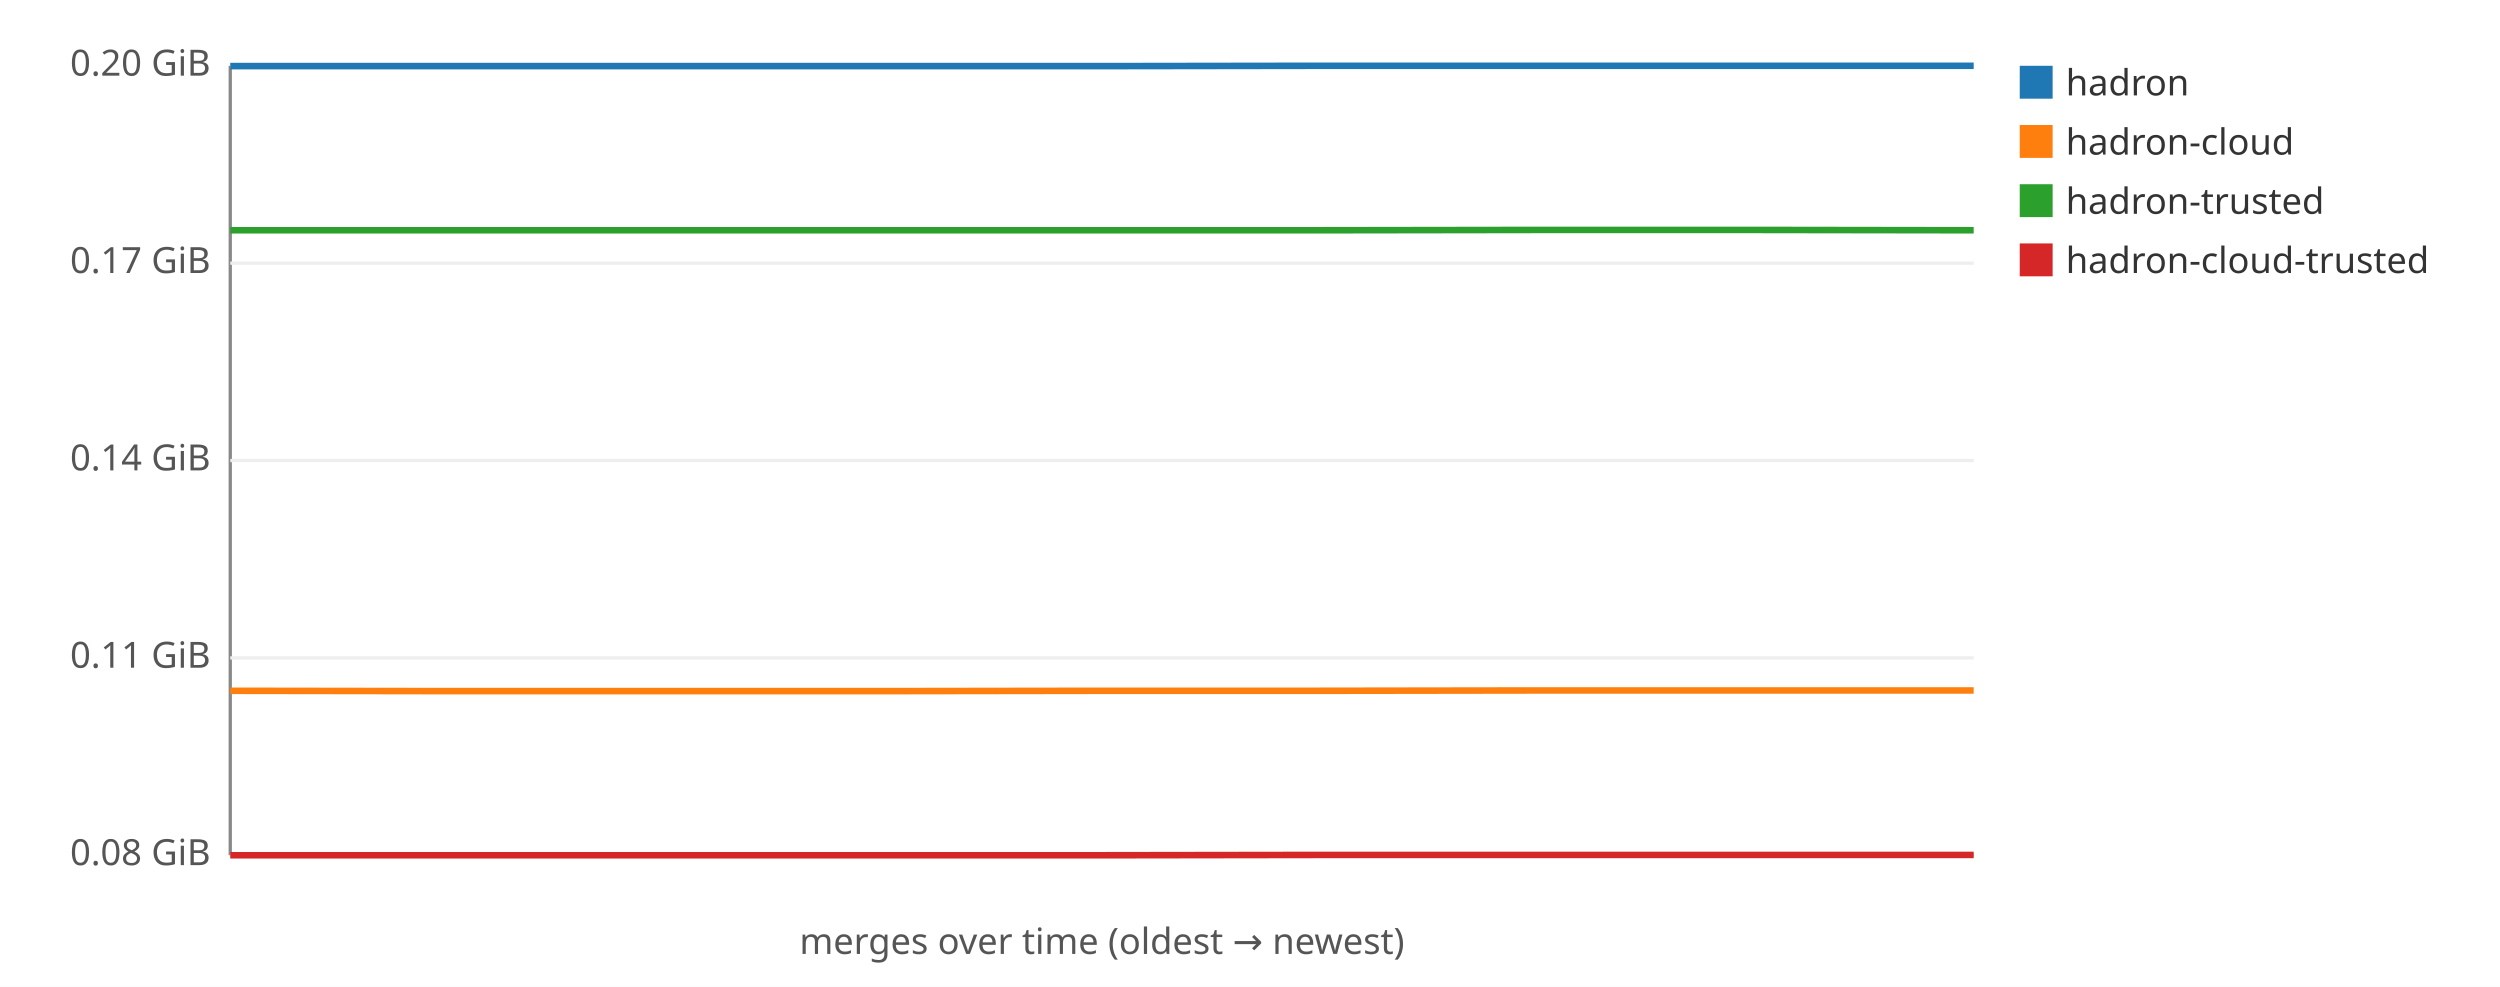
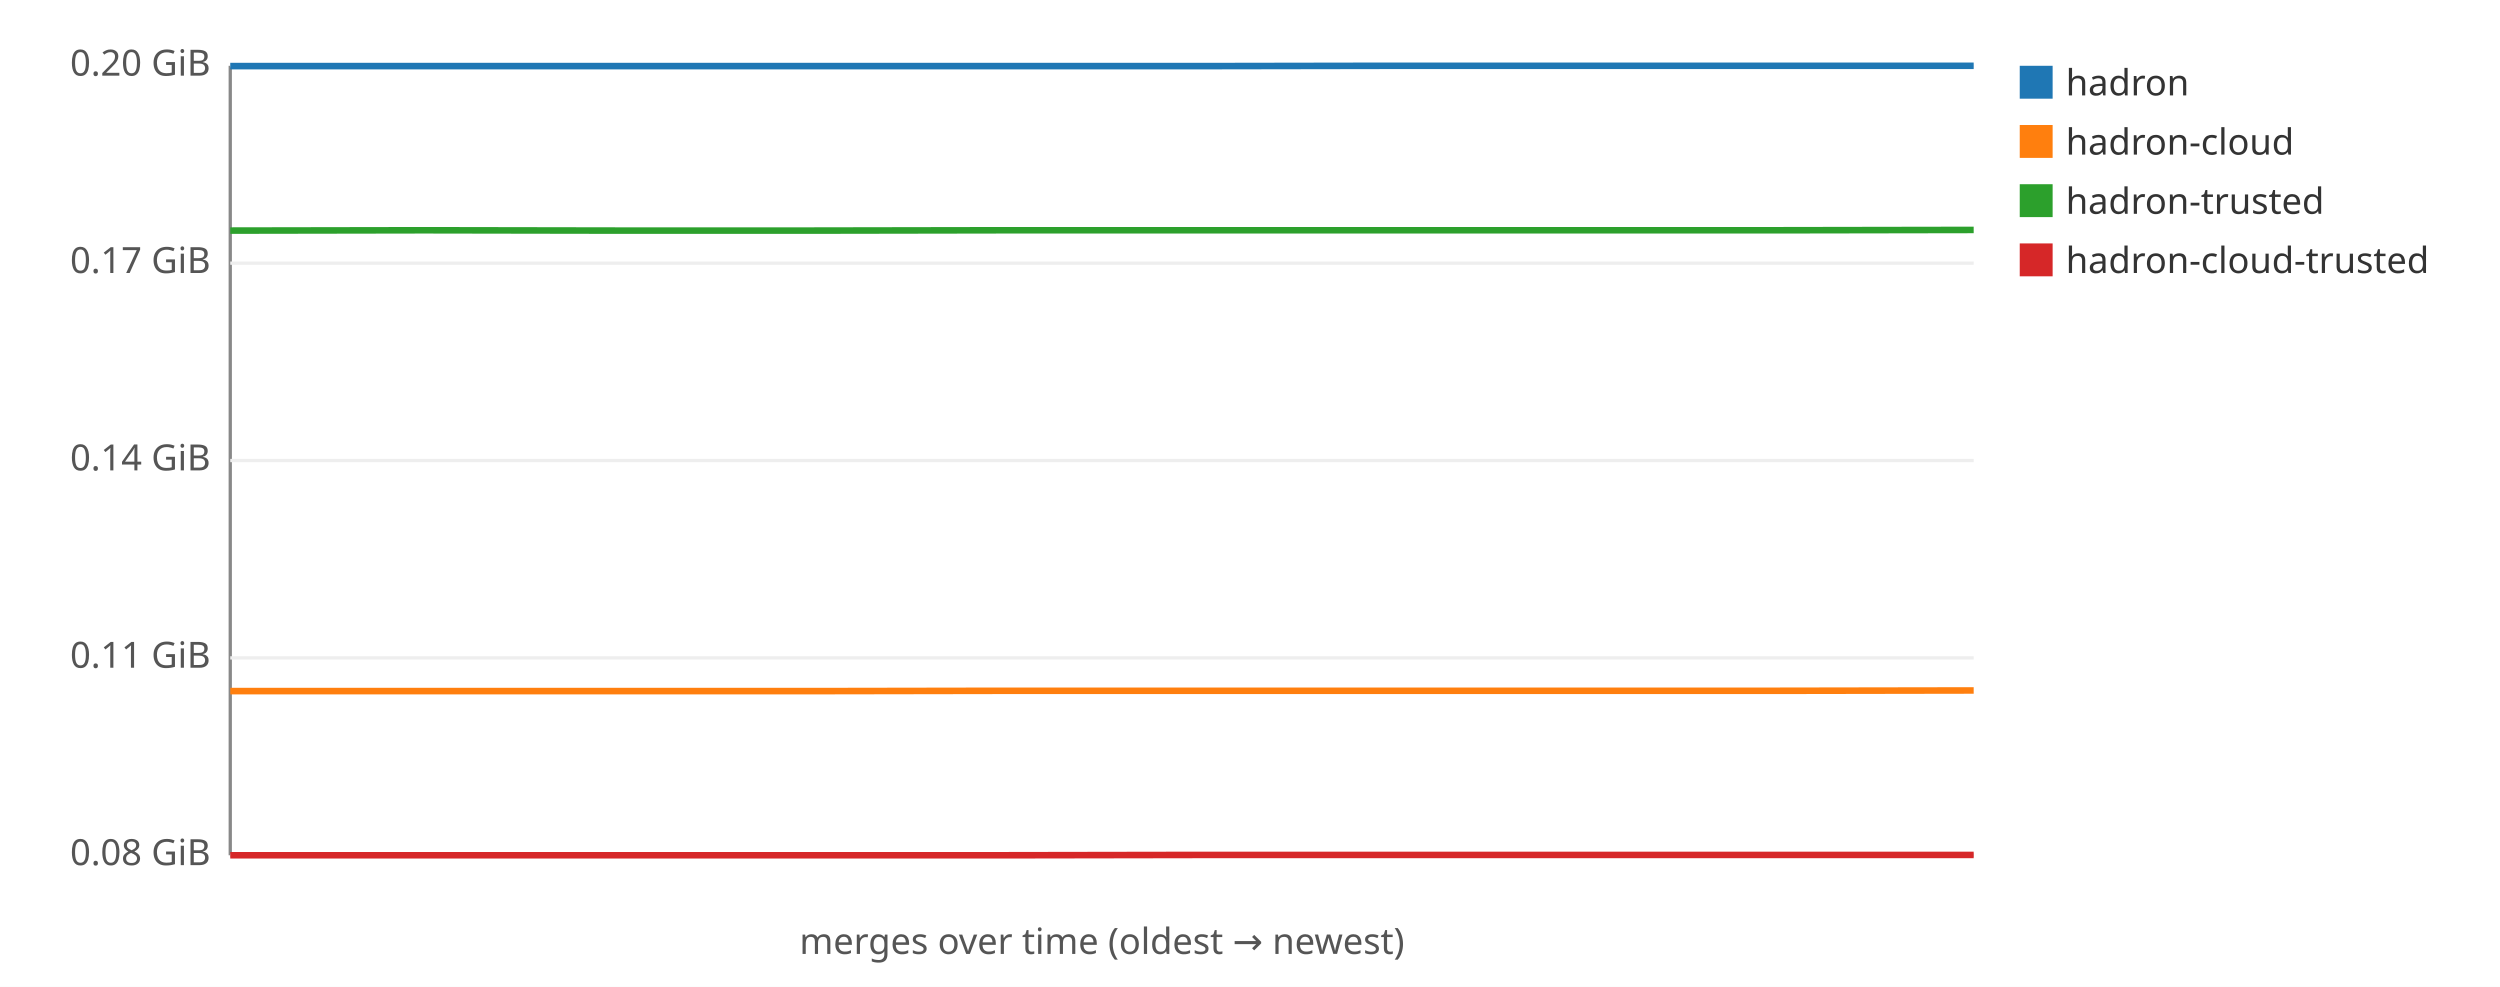
<svg xmlns="http://www.w3.org/2000/svg" width="760" height="300" viewBox="0 0 760 300" font-family="sans-serif" font-size="11">
  <rect width="760" height="300" fill="#ffffff" />
  <line x1="70" y1="20" x2="70" y2="260" stroke="#888" />
  <line x1="70" y1="260" x2="600" y2="260" stroke="#888" />
  <line x1="70" y1="260.0" x2="600" y2="260.0" stroke="#eee" />
  <text x="64" y="263.0" text-anchor="end" fill="#555">0.08 GiB</text>
  <line x1="70" y1="200.0" x2="600" y2="200.0" stroke="#eee" />
  <text x="64" y="203.0" text-anchor="end" fill="#555">0.11 GiB</text>
  <line x1="70" y1="140.0" x2="600" y2="140.0" stroke="#eee" />
  <text x="64" y="143.0" text-anchor="end" fill="#555">0.14 GiB</text>
  <line x1="70" y1="80.0" x2="600" y2="80.0" stroke="#eee" />
  <text x="64" y="83.0" text-anchor="end" fill="#555">0.17 GiB</text>
  <line x1="70" y1="20.0" x2="600" y2="20.0" stroke="#eee" />
  <text x="64" y="23.0" text-anchor="end" fill="#555">0.20 GiB</text>
-   <polyline fill="none" stroke="#1f77b4" stroke-width="2" points="70.0,20.1 136.2,20.1 202.5,20.1 268.8,20.1 335.0,20.1 401.2,20.0 467.5,20.0 533.8,20.0 600.0,20.0 " />
+   <polyline fill="none" stroke="#1f77b4" stroke-width="2" points="70.0,20.1 128.9,20.1 187.8,20.1 246.7,20.1 305.6,20.1 364.4,20.1 423.3,20.0 482.2,20.0 541.1,20.0 600.0,20.0 " />
  <rect x="614" y="20" width="10" height="10" fill="#1f77b4" />
  <text x="628" y="29" fill="#333">hadron</text>
-   <polyline fill="none" stroke="#ff7f0e" stroke-width="2" points="70.0,210.0 136.2,210.1 202.5,210.1 268.8,210.1 335.0,210.0 401.2,210.0 467.5,209.9 533.8,209.9 600.0,209.9 " />
+   <polyline fill="none" stroke="#ff7f0e" stroke-width="2" points="70.0,210.1 128.9,210.1 187.8,210.1 246.7,210.1 305.6,210.0 364.4,210.0 423.3,210.0 482.2,210.0 541.1,210.0 600.0,209.9 " />
  <rect x="614" y="38" width="10" height="10" fill="#ff7f0e" />
  <text x="628" y="47" fill="#333">hadron-cloud</text>
-   <polyline fill="none" stroke="#2ca02c" stroke-width="2" points="70.0,70.0 136.2,70.0 202.5,70.0 268.8,70.0 335.0,70.0 401.2,70.0 467.5,69.9 533.8,69.9 600.0,70.0 " />
+   <polyline fill="none" stroke="#2ca02c" stroke-width="2" points="70.0,70.1 128.9,70.0 187.8,70.1 246.7,70.1 305.6,70.0 364.4,70.0 423.3,70.0 482.2,70.0 541.1,70.0 600.0,69.9 " />
  <rect x="614" y="56" width="10" height="10" fill="#2ca02c" />
  <text x="628" y="65" fill="#333">hadron-trusted</text>
-   <polyline fill="none" stroke="#d62728" stroke-width="2" points="70.0,260.0 136.2,260.0 202.5,260.0 268.8,260.0 335.0,260.0 401.2,259.9 467.5,259.9 533.8,259.9 600.0,259.9 " />
+   <polyline fill="none" stroke="#d62728" stroke-width="2" points="70.0,260.0 128.9,260.0 187.8,260.0 246.7,260.0 305.6,260.0 364.4,259.9 423.3,259.9 482.2,259.9 541.1,259.9 600.0,259.9 " />
  <rect x="614" y="74" width="10" height="10" fill="#d62728" />
  <text x="628" y="83" fill="#333">hadron-cloud-trusted</text>
  <text x="335" y="290" text-anchor="middle" fill="#555">merges over time (oldest → newest)</text>
</svg>
